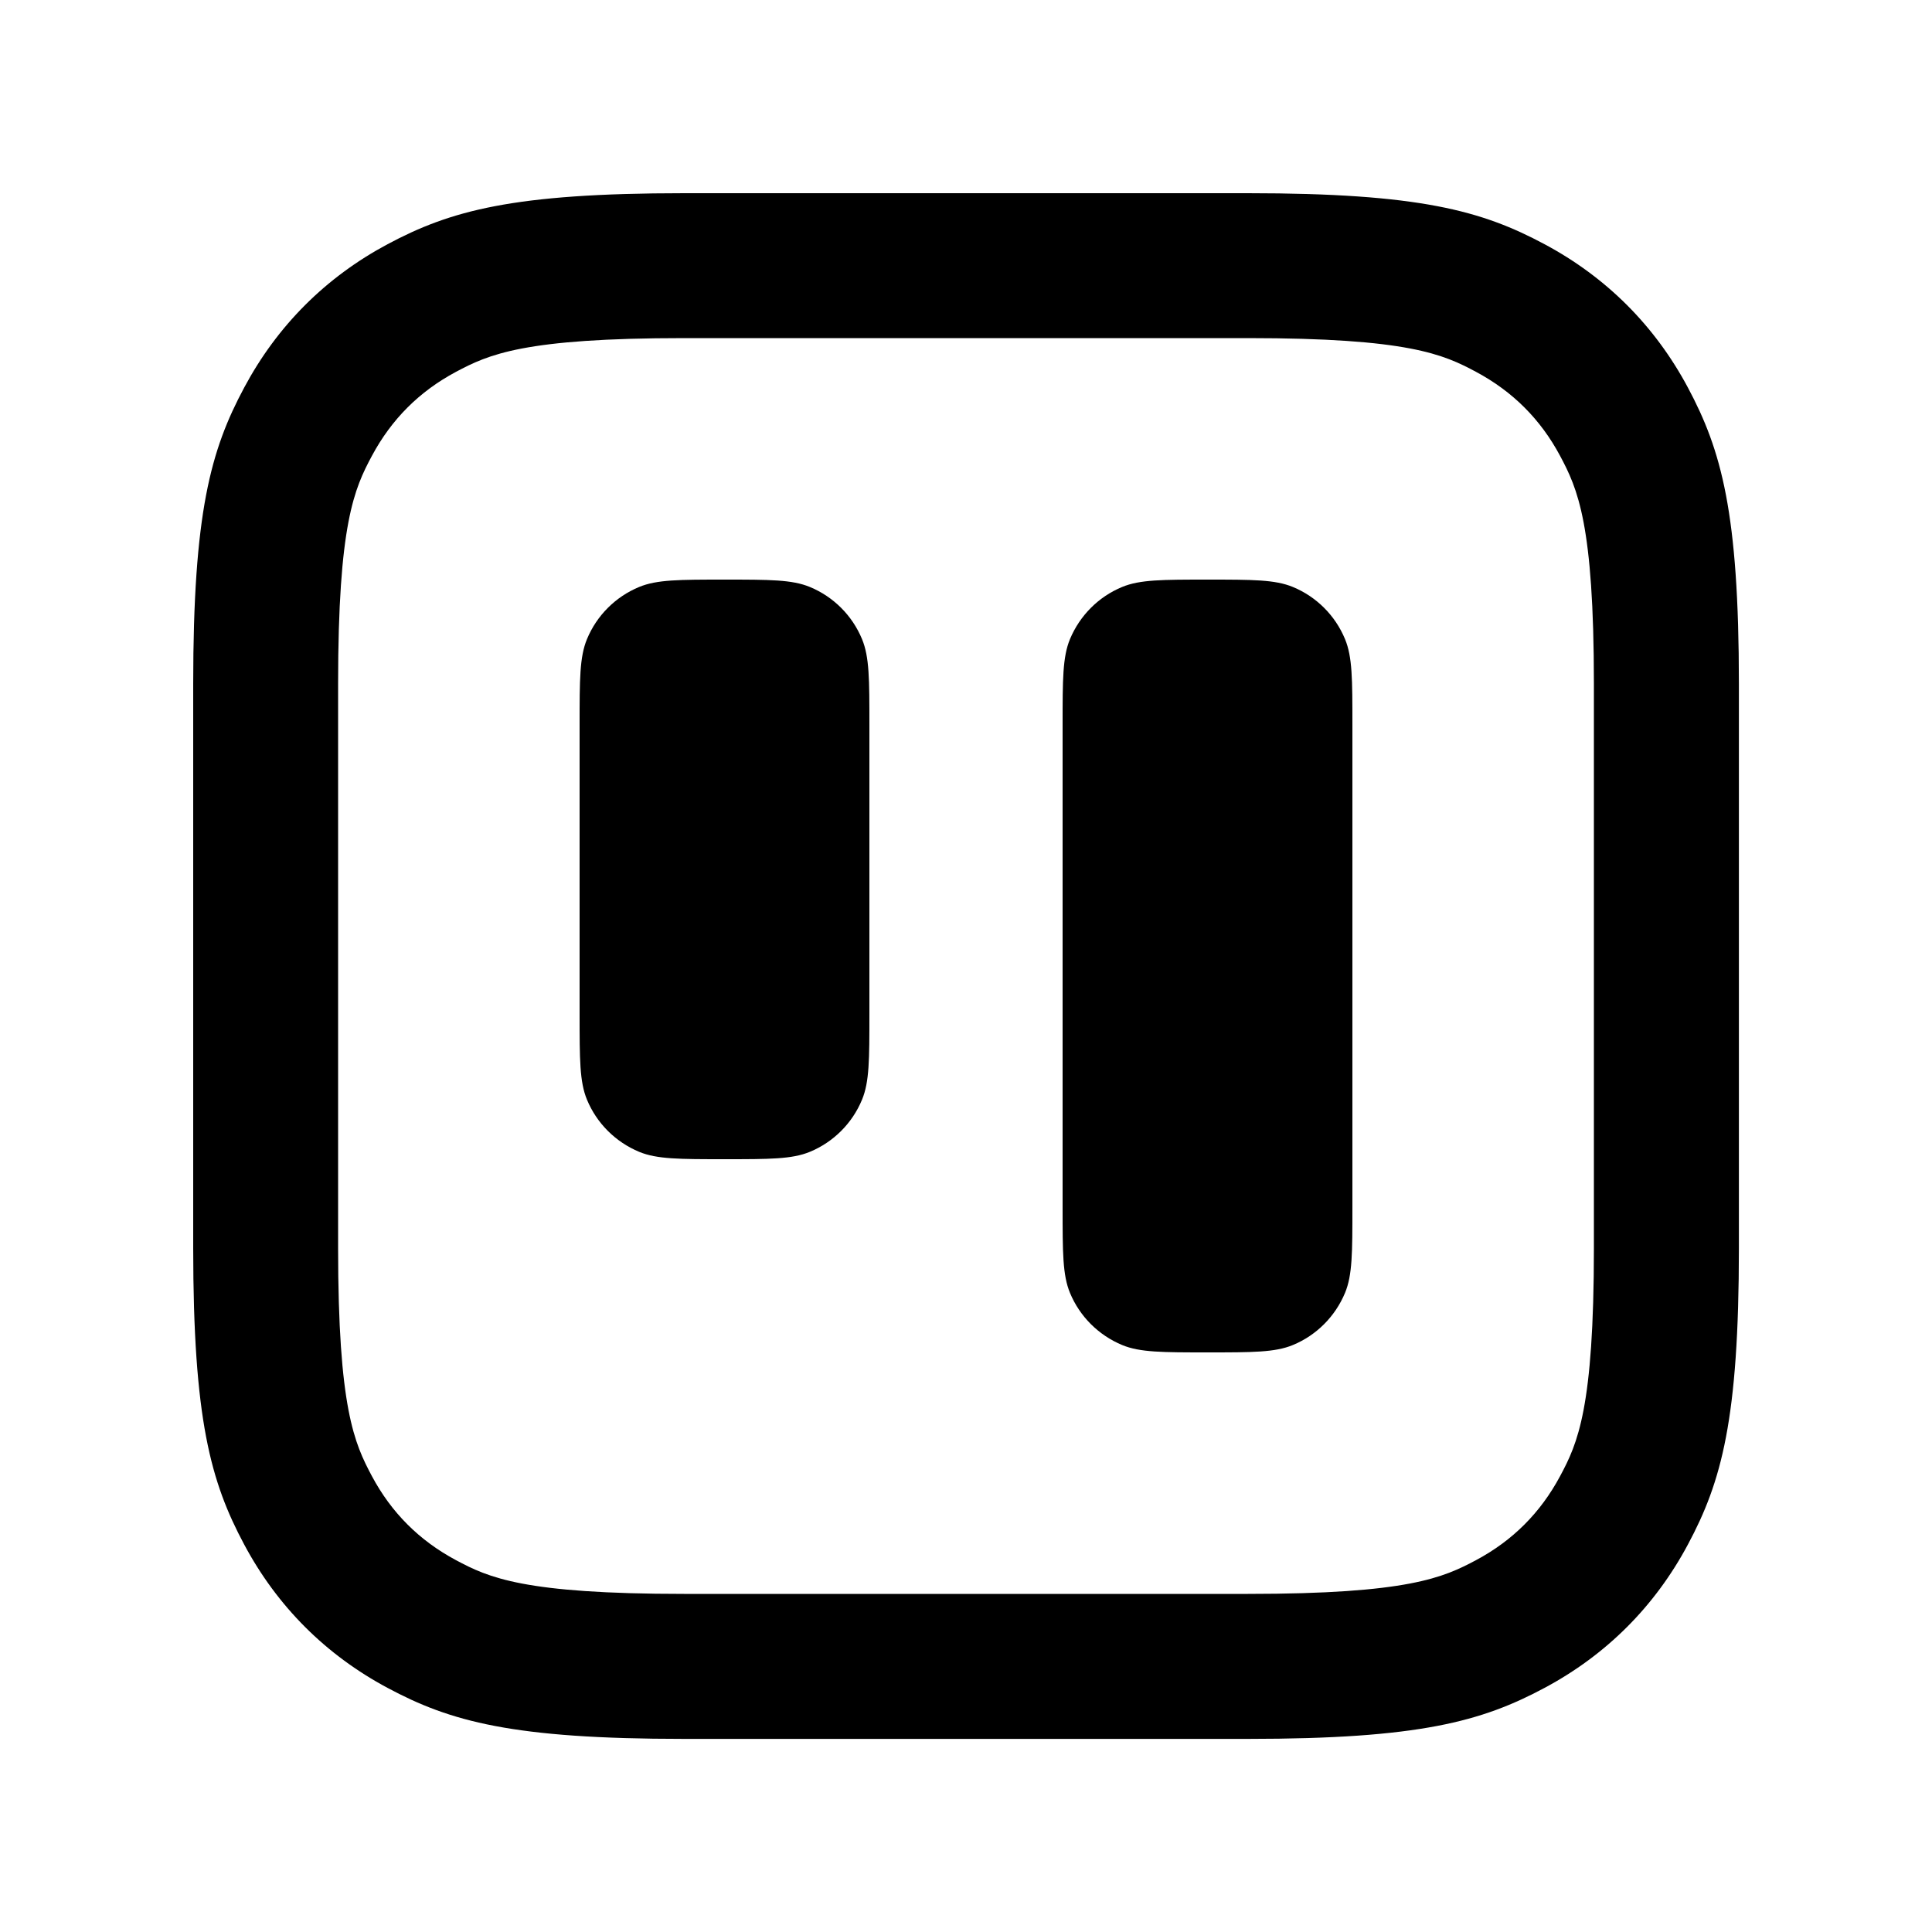
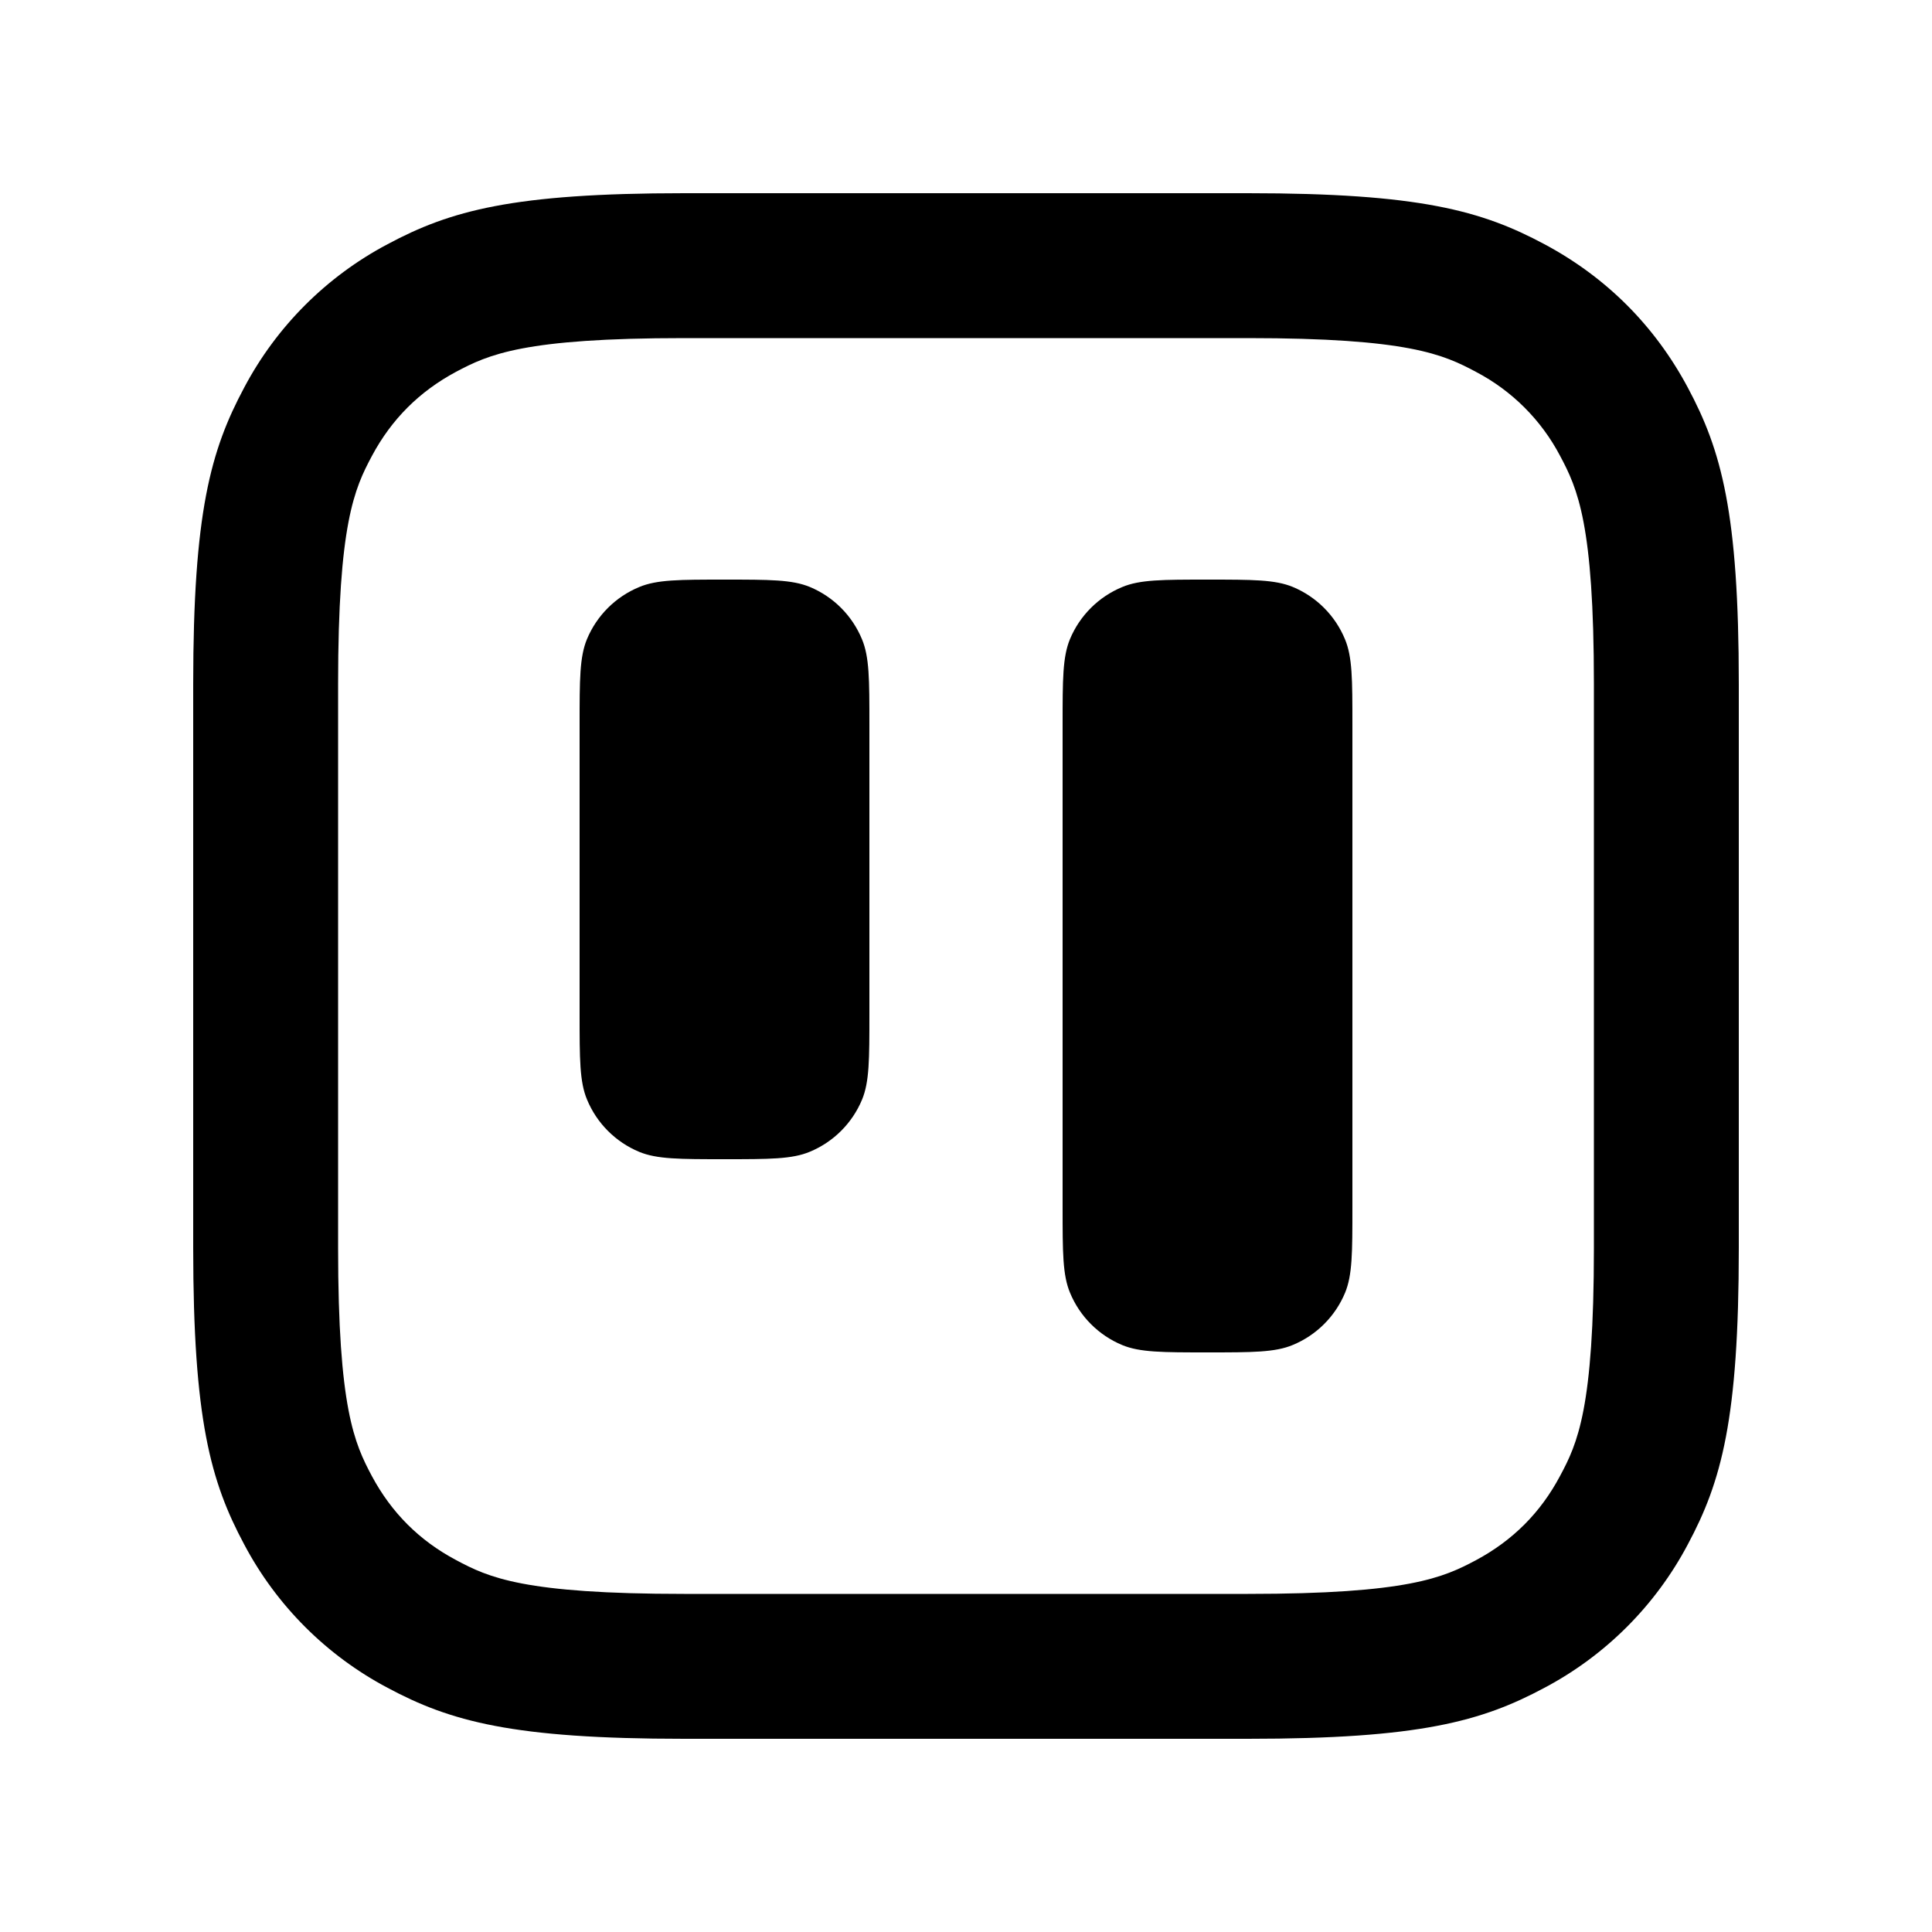
- <svg xmlns="http://www.w3.org/2000/svg" fill="none" height="20" viewBox="0 0 20 20" width="20">
-   <g fill="currentColor">
-     <path clip-rule="evenodd" d="m7.082 3.5c-1.66 0-2.023.169-2.363.35-.378.202-.666.49-.869.869-.182.34-.35.703-.35 2.363v5.836c0 1.66.169 2.023.35 2.363.202.378.49.666.869.869.34.182.703.35 2.363.35h5.836c1.66 0 2.023-.169 2.363-.35.378-.202.666-.49.869-.869.182-.34.35-.703.35-2.363v-5.836c0-1.66-.169-2.023-.35-2.363-.202-.378-.49-.666-.869-.869-.34-.182-.703-.35-2.363-.35zm-3.07-.972c.65-.347 1.295-.528 3.07-.528h5.836c1.775 0 2.421.18 3.071.528.64.342 1.142.844 1.484 1.484.347.65.528 1.295.528 3.07v5.836c0 1.775-.18 2.421-.528 3.071-.342.64-.844 1.142-1.484 1.484-.649.347-1.295.528-3.071.528h-5.836c-1.775 0-2.421-.18-3.07-.528-.64-.342-1.142-.844-1.484-1.484-.347-.649-.528-1.295-.528-3.071v-5.836c0-1.775.18-2.421.528-3.07.342-.64.844-1.142 1.484-1.484z" fill-rule="evenodd" />
-     <path d="m6 7.5c0-.466 0-.699.076-.883.101-.245.296-.44.541-.541.184-.076.417-.076.883-.076s.699 0 .883.076c.245.101.44.296.541.541.076.184.076.417.076.883v3c0 .466 0 .699-.076.883-.101.245-.296.44-.541.541-.184.076-.417.076-.883.076s-.699 0-.883-.076c-.245-.102-.44-.296-.541-.541-.076-.184-.076-.417-.076-.883z" />
-     <path d="m11 7.5c0-.466 0-.699.076-.883.102-.245.296-.44.541-.541.184-.076.417-.076.883-.076s.699 0 .883.076c.245.101.44.296.541.541.076.184.076.417.076.883v5c0 .466 0 .699-.076.883-.102.245-.296.44-.541.541-.184.076-.417.076-.883.076s-.699 0-.883-.076c-.245-.102-.44-.296-.541-.541-.076-.184-.076-.417-.076-.883z" />
-   </g>
+ <svg xmlns="http://www.w3.org/2000/svg" width="20" height="20" viewBox="0 0 20 20" fill="none">
+   <path fill-rule="evenodd" clip-rule="evenodd" d="M7.082 3.5c-1.66 0-2.023.169-2.363.35-.378.203-.666.49-.869.87-.181.339-.35.702-.35 2.362v5.836c0 1.66.169 2.023.35 2.363.203.378.49.666.87.868.339.182.702.351 2.362.351h5.836c1.66 0 2.023-.169 2.363-.35.378-.203.666-.49.868-.87.182-.339.351-.702.351-2.362V7.082c0-1.66-.169-2.023-.35-2.363a2.067 2.067 0 0 0-.87-.869c-.339-.181-.702-.35-2.362-.35H7.082zm-3.07-.972C4.662 2.18 5.307 2 7.082 2h5.836c1.775 0 2.42.18 3.07.528.64.342 1.142.844 1.484 1.484.348.65.528 1.295.528 3.07v5.836c0 1.775-.18 2.42-.528 3.07a3.567 3.567 0 0 1-1.484 1.484c-.65.348-1.295.528-3.07.528H7.082c-1.775 0-2.42-.18-3.07-.528a3.567 3.567 0 0 1-1.484-1.484C2.18 15.338 2 14.693 2 12.918V7.082c0-1.775.18-2.42.528-3.07a3.567 3.567 0 0 1 1.484-1.484z" fill="currentColor" />
+   <path d="M6 7.5c0-.466 0-.699.076-.883a1 1 0 0 1 .541-.54C6.801 6 7.034 6 7.5 6s.699 0 .883.076a1 1 0 0 1 .54.541C9 6.801 9 7.034 9 7.5v3c0 .466 0 .699-.076.883a1 1 0 0 1-.541.54C8.199 12 7.966 12 7.5 12s-.699 0-.883-.076a1 1 0 0 1-.54-.541C6 11.199 6 10.966 6 10.5v-3zM11 7.5c0-.466 0-.699.076-.883a1 1 0 0 1 .541-.54C11.801 6 12.034 6 12.5 6s.699 0 .883.076a1 1 0 0 1 .54.541c.077.184.077.417.077.883v5c0 .466 0 .699-.076.883a1 1 0 0 1-.541.54c-.184.077-.417.077-.883.077s-.699 0-.883-.076a1 1 0 0 1-.54-.541C11 13.199 11 12.966 11 12.5v-5z" fill="currentColor" />
</svg>
